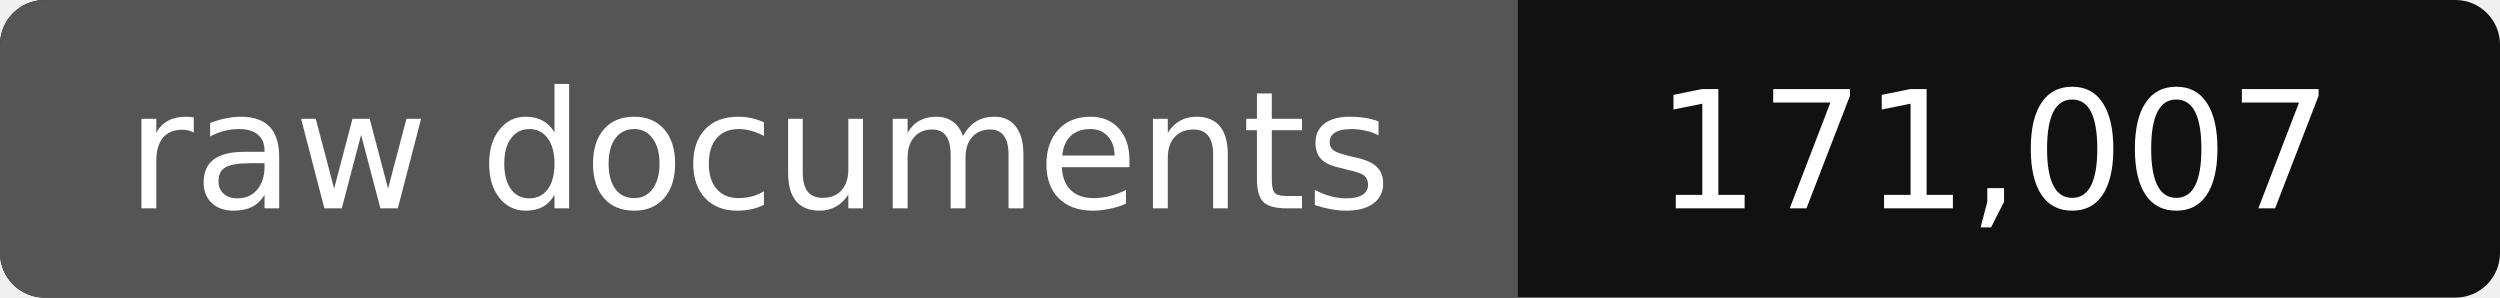
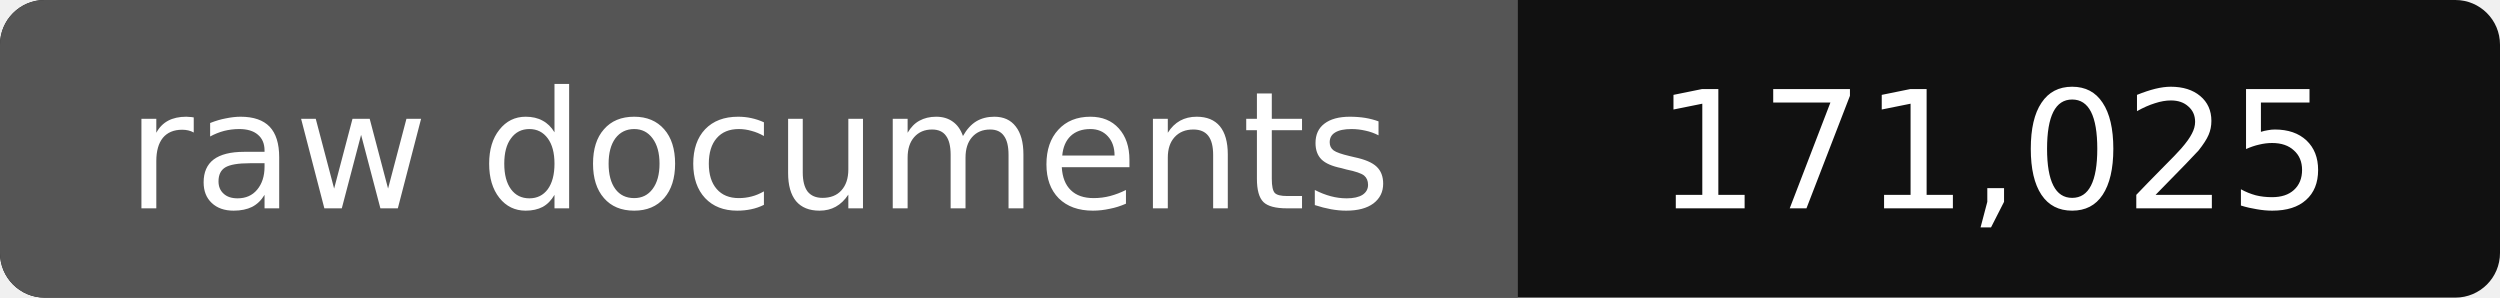
- <svg xmlns="http://www.w3.org/2000/svg" width="168" height="20" role="img" aria-label="raw documents: 171,007">
+ <svg xmlns="http://www.w3.org/2000/svg" width="168" height="20" role="img" aria-label="raw documents: 171,025">
  <rect width="168" height="20" rx="3" fill="#111" />
  <path fill="#555" d="M3 0h99v20H3a3 3 0 0 1-3-3V3a3 3 0 0 1 3-3z" />
  <g fill="#fff" text-anchor="middle" font-family="Verdana,DejaVu Sans,sans-serif" font-size="11">
    <text x="51" y="14">raw documents</text>
-     <text x="134" y="14">171,007</text>
+     <text x="134" y="14">171,025</text>
  </g>
</svg>
